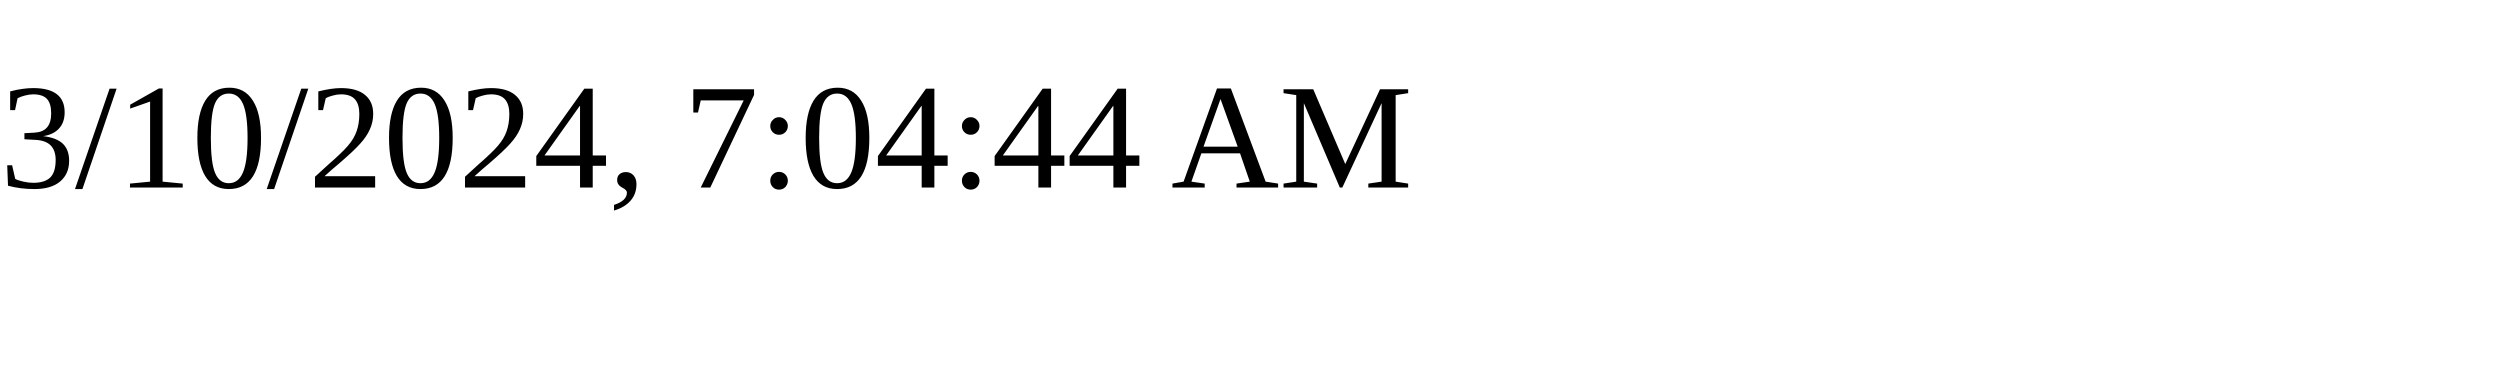
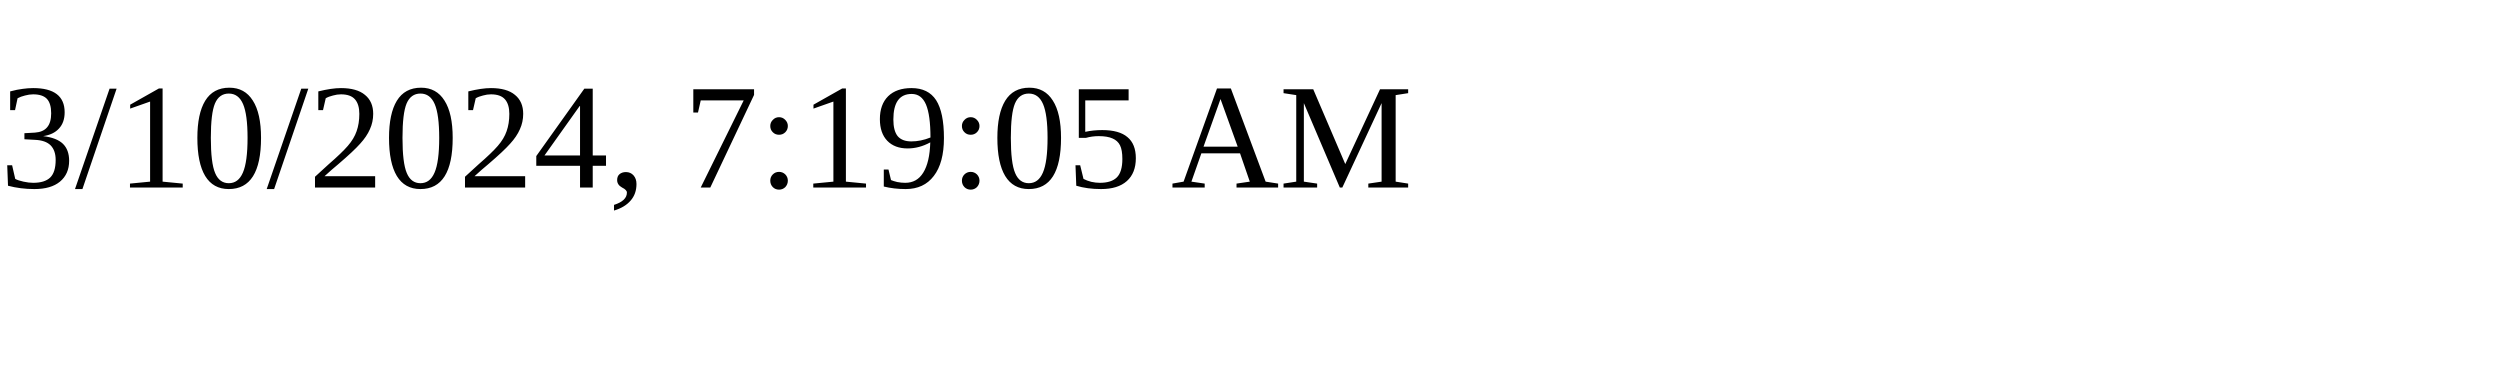
<svg xmlns="http://www.w3.org/2000/svg" height="30" width="200">
-   <text x="0" y="15">3/10/2024, 7:04:44 AM</text>
+   <text x="0" y="15">3/10/2024, 7:19:05 AM</text>
</svg>
